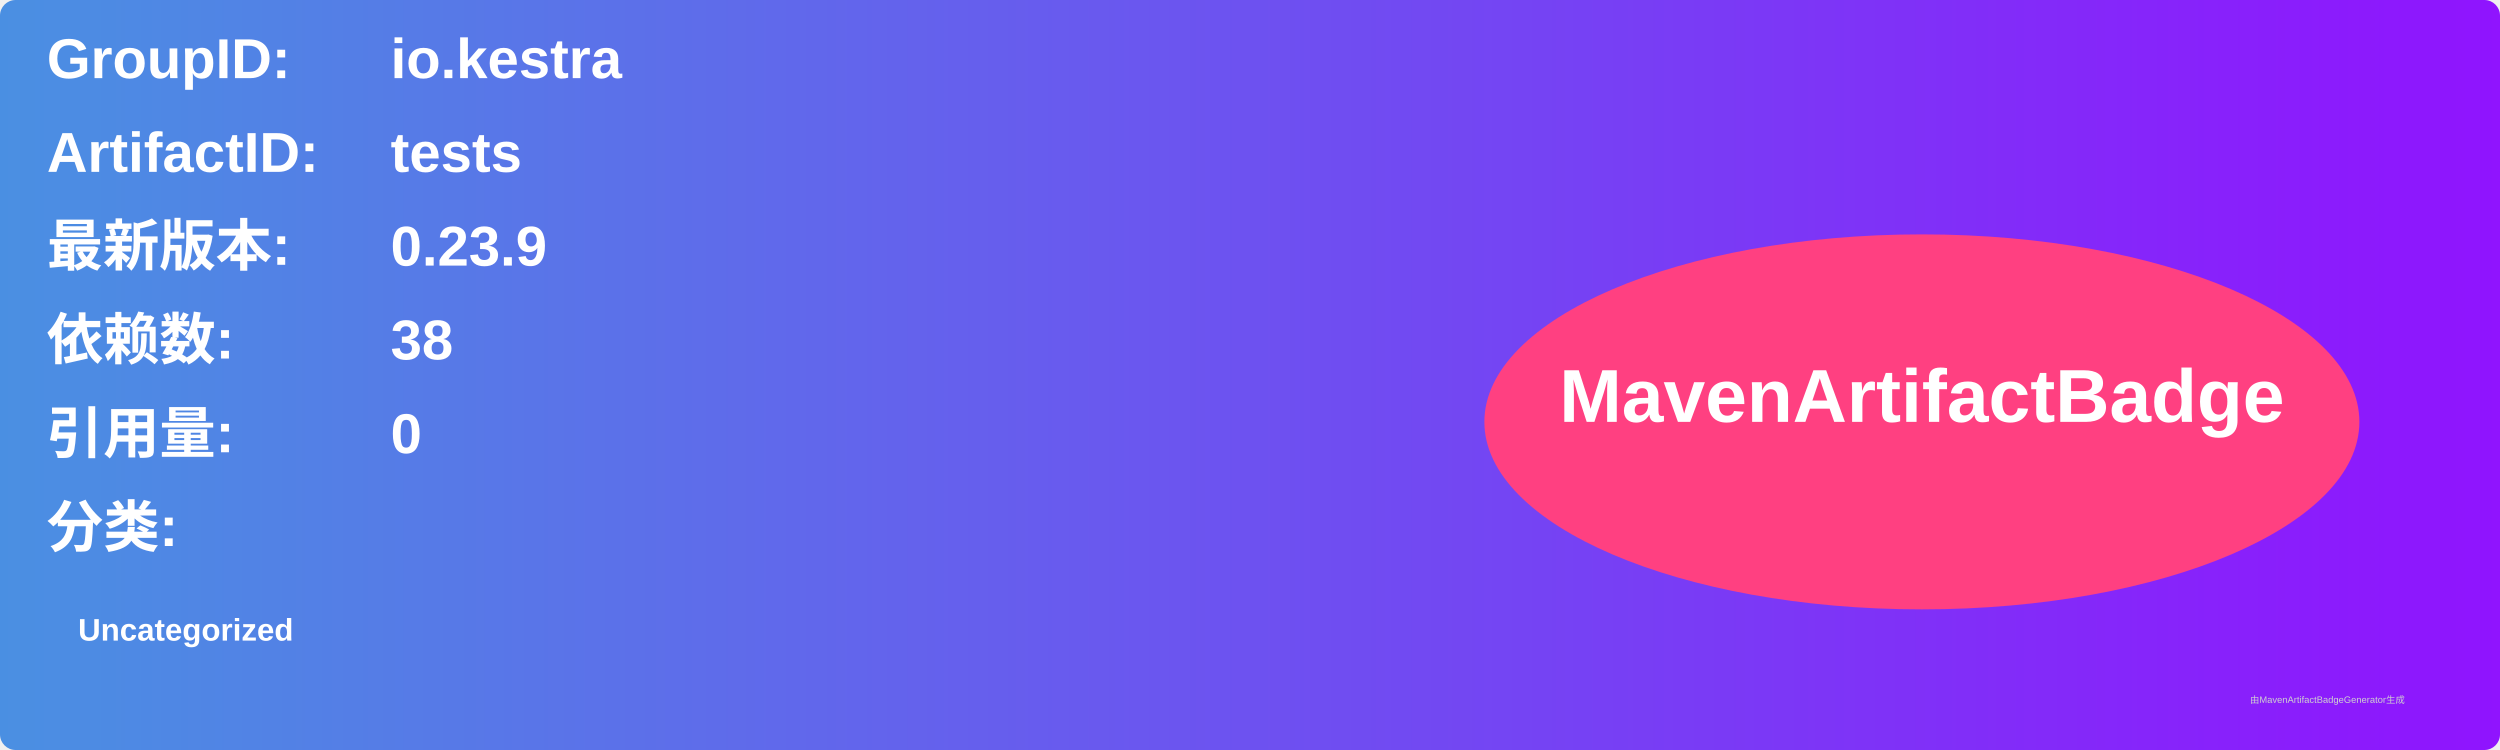
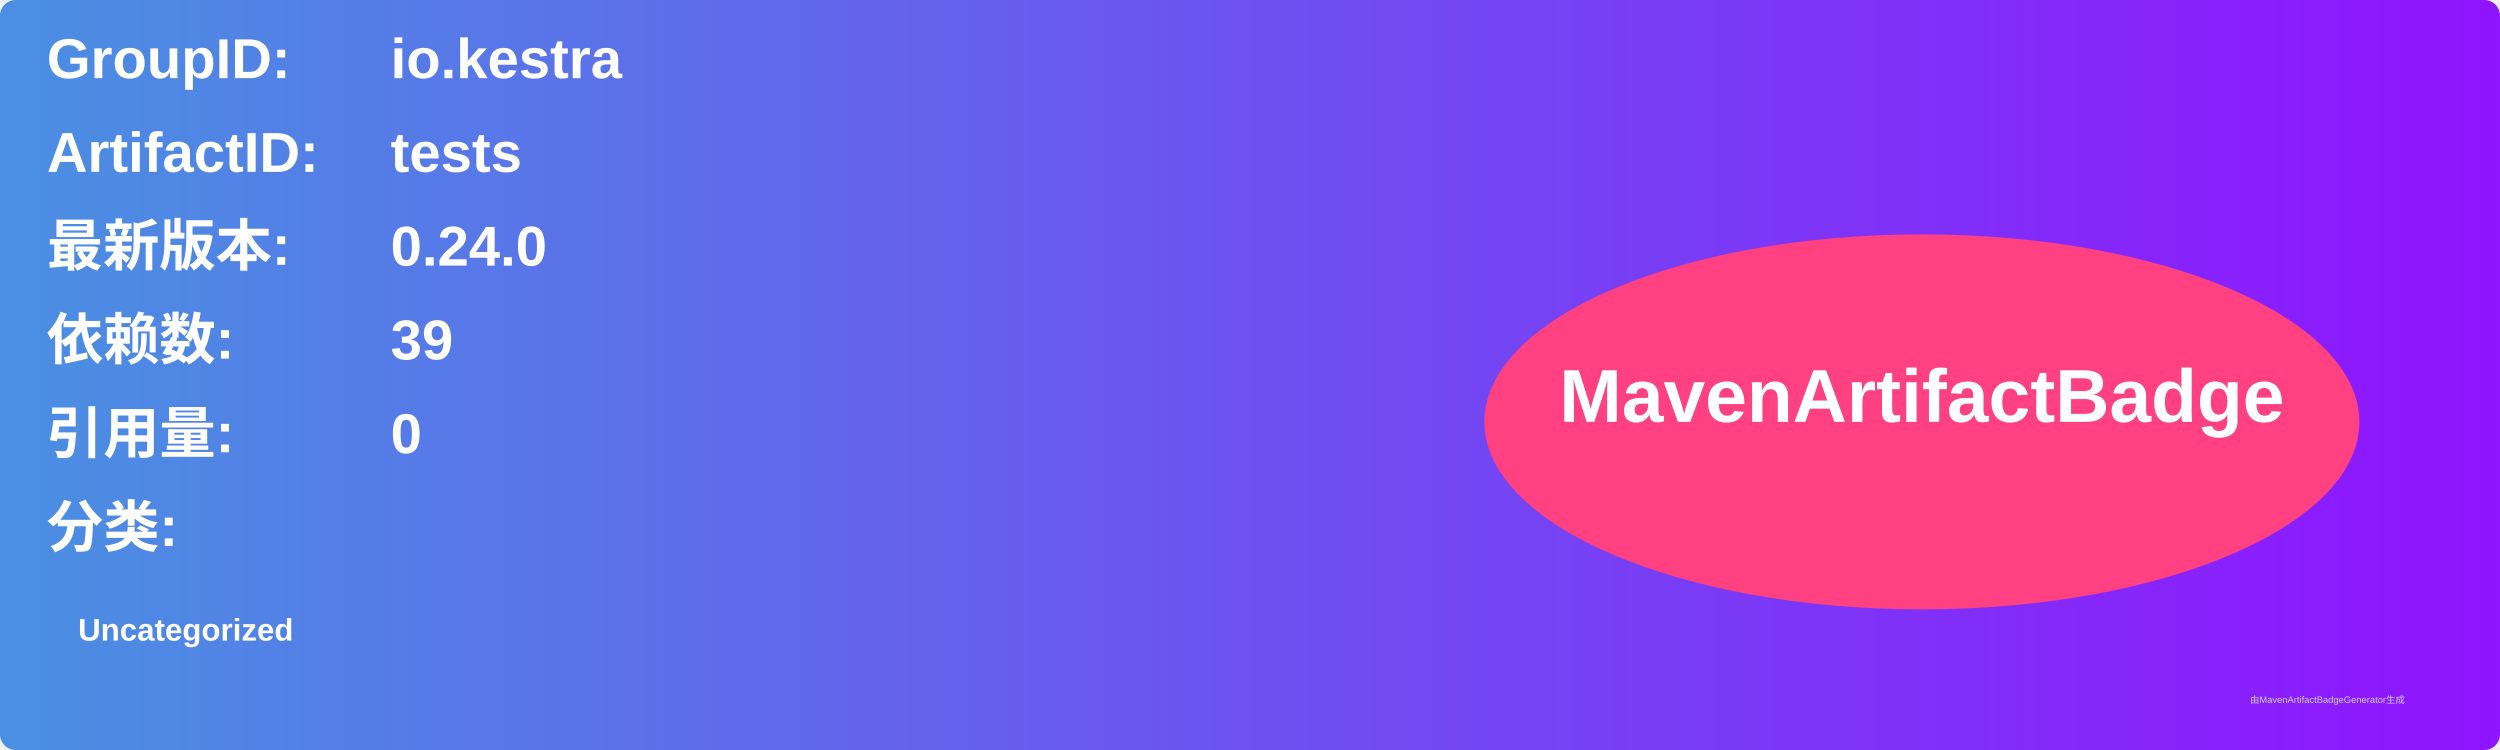
<svg xmlns="http://www.w3.org/2000/svg" width="800" height="240" viewBox="0 0 800 240">
  <linearGradient id="grad" x1="0%" y1="0%" x2="100%" y2="0%">
    <stop offset="0%" stop-color="#4a90e2" />
    <stop offset="100%" stop-color="#9013fe" />
  </linearGradient>
  <rect width="100%" height="100%" rx="5" ry="5" fill="url(#grad)" />
  <g transform="translate(15, 15)">
    <text x="0" y="10" font-family="Arial" font-size="18" fill="white" font-weight="bold" width="260">GroupID:</text>
    <text x="110" y="10" font-family="Arial" font-size="18" fill="white" font-weight="bold" width="460">io.kestra</text>
    <text x="0" y="40" font-family="Arial" font-size="18" fill="white" font-weight="bold" width="260">ArtifactID:</text>
    <text x="110" y="40" font-family="Arial" font-size="18" fill="white" font-weight="bold" width="460">tests</text>
    <text x="0" y="70" font-family="Arial" font-size="18" fill="white" font-weight="bold">最新版本:</text>
    <text x="110" y="70" font-family="Arial" font-size="18" fill="white" font-weight="bold">
-       <tspan font-weight="bold">0.23.9</tspan>
+       <tspan font-weight="bold">0.24.0</tspan>
    </text>
    <text x="0" y="100" font-family="Arial" font-size="18" fill="white" font-weight="bold">依赖数: </text>
    <text x="110" y="100" font-family="Arial" font-size="18" fill="white">
-       <tspan font-weight="bold">38</tspan>
+       <tspan font-weight="bold">39</tspan>
    </text>
    <text x="0" y="130" font-family="Arial" font-size="18" fill="white" font-weight="bold">引用量: </text>
    <text x="110" y="130" font-family="Arial" font-size="18" fill="white">
      <tspan font-weight="bold">0</tspan>
    </text>
    <text x="0" y="160" font-family="Arial" font-size="18" fill="white" font-weight="bold">分类:</text>
    <text x="10" y="190" font-family="Arial" font-size="10" fill="white">
      <tspan font-weight="bold">Uncategorized</tspan>
    </text>
    <ellipse cx="600" cy="120" rx="140" ry="60" fill="#ff4081" />
    <text x="600" y="120" text-anchor="middle" font-family="Arial" font-size="24" fill="white" font-weight="bold">MavenArtifactBadge</text>
  </g>
  <text x="720" y="225" font-family="Arial" font-size="3" fill="#d0d0d0">由MavenArtifactBadgeGenerator生成</text>
</svg>
